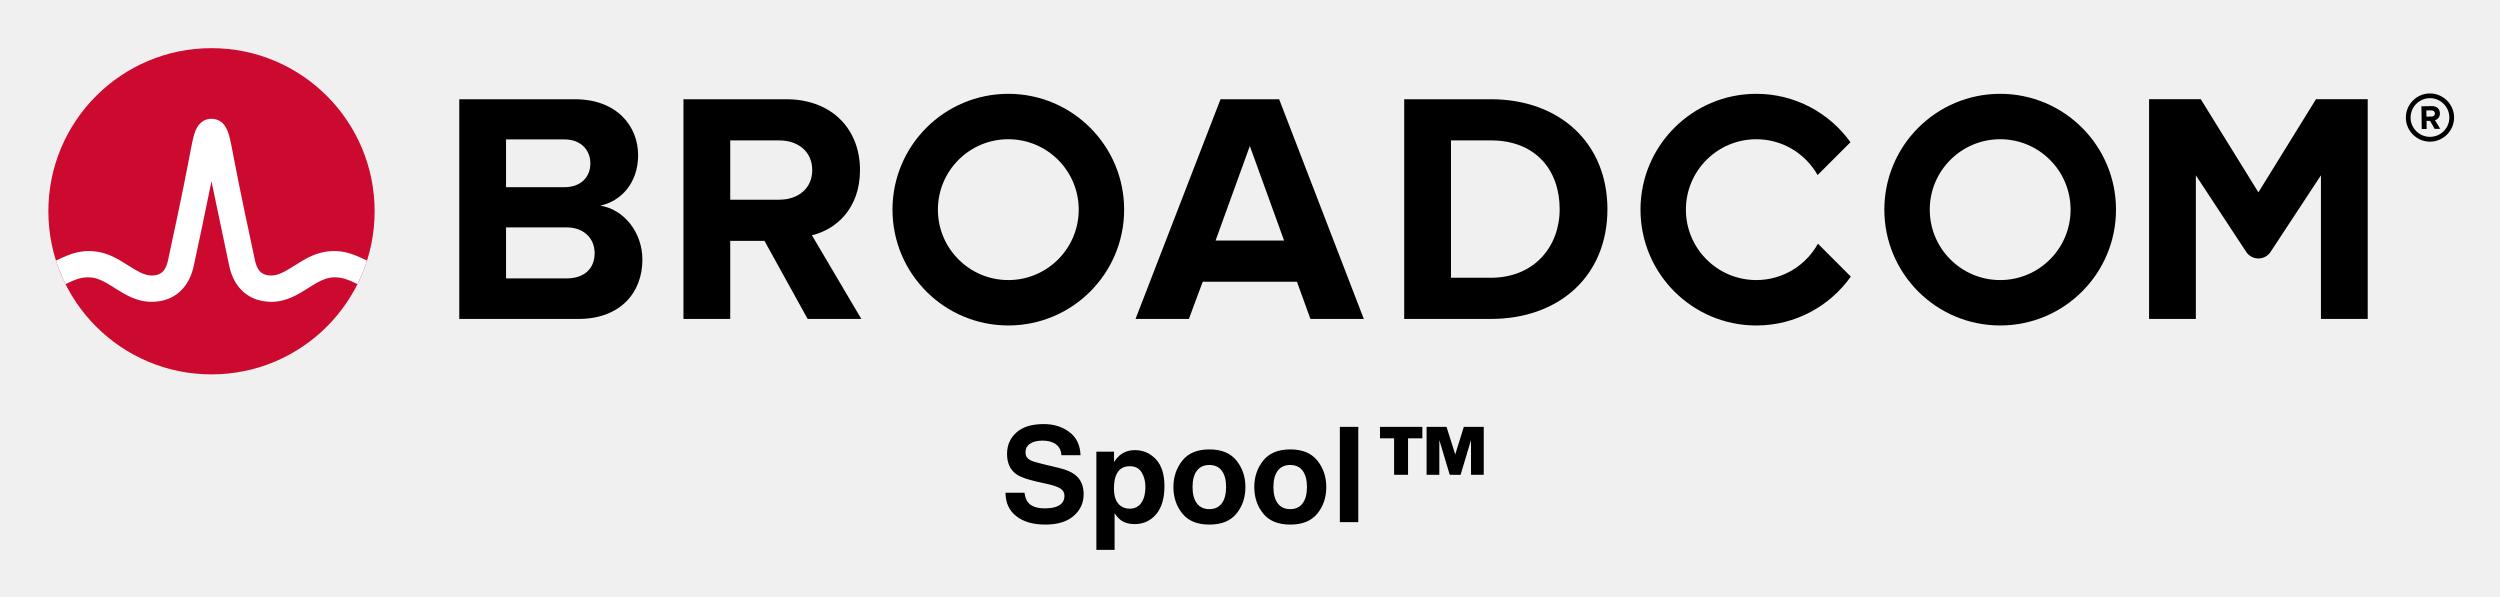
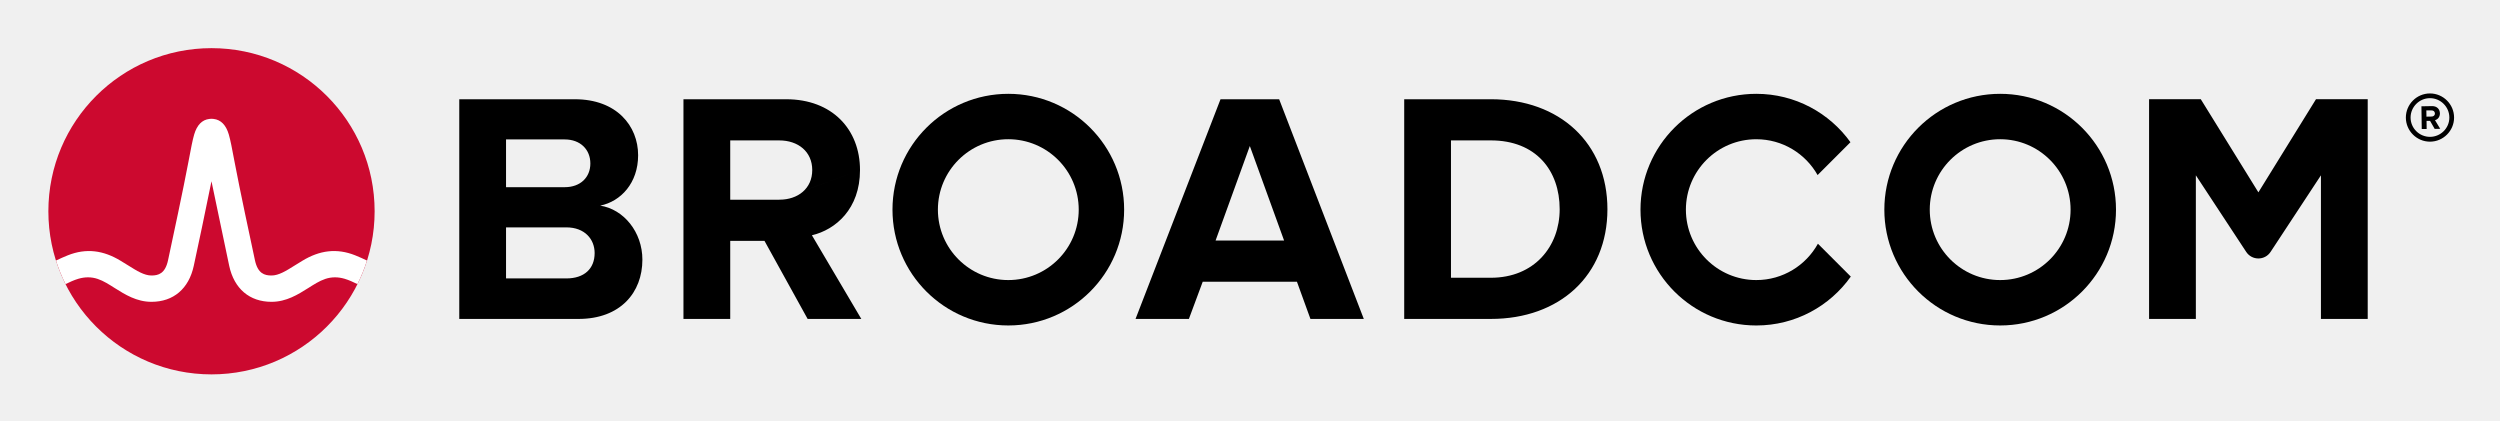
- <svg xmlns="http://www.w3.org/2000/svg" xmlns:xlink="http://www.w3.org/1999/xlink" role="img" viewBox="-4.53 -4.53 248.82 59.32">
-   <path d="M237.32 9.09c-1.06 0-1.93-.86-1.93-1.92s.87-1.93 1.93-1.93 1.93.87 1.93 1.93-.87 1.92-1.93 1.92m0-4.32c-1.32 0-2.4 1.08-2.4 2.4 0 1.32 1.08 2.4 2.4 2.4 1.32 0 2.4-1.08 2.4-2.4 0-1.32-1.08-2.4-2.4-2.4" />
-   <path d="M237.48 7.07l-.51.01-.01-.62h.51c.19-.01.34.11.34.3.01.19-.14.31-.33.31m.83-.32c-.01-.42-.3-.72-.77-.72l-1.07.02.03 2.26h.49l-.01-.81h.35l.46.8.55-.01-.52-.86c.24-.06.49-.28.49-.68M51.834 23.18h-5.999V9.347h5.835c1.574 0 2.557 1.016 2.557 2.393 0 1.377-.983 2.36-2.557 2.36H45v4h6.834c1.836 0 2.819 1.18 2.819 2.556 0 1.574-1.049 2.525-2.819 2.525m3.376-7.245c2.066-.426 3.771-2.262 3.771-5.015 0-2.918-2.131-5.573-6.295-5.573h-11.506v21.865h11.867c4.163 0 6.359-2.623 6.359-5.901 0-2.754-1.868-5.015-4.196-5.376m17.823-.59H68v4.098h3.558l4.294 7.769h5.343l-4.917-8.327c2.361-.557 4.786-2.622 4.786-6.49m0 0c0-4.065-2.786-7.048-7.343-7.048h-10.228v21.865h4.655V9.445h4.885c1.869 0 3.278 1.114 3.278 2.95s-1.409 2.95-3.278 2.95m43.421 4.065l3.409-9.408 3.41 9.408zm.492-14.063l-8.458 21.865h5.31l1.377-3.704h9.376l1.344 3.704h5.311l-8.425-21.865zm26.904 17.767h-3.967v-13.67h3.967c4.491 0 6.851 2.983 6.851 6.852 0 3.704-2.524 6.818-6.851 6.818m0-17.767h-8.622v21.865h8.622c6.851 0 11.604-4.327 11.604-10.916s-4.753-10.949-11.604-10.949m82.127-.004l-5.734 9.27-5.734-9.27h-5.146v21.869h4.656v-14.293l5.012 7.622c.574.871 1.851.871 2.424 0l5.013-7.622v14.293h4.656V5.343z" />
+ <svg xmlns="http://www.w3.org/2000/svg" xmlns:xlink="http://www.w3.org/1999/xlink" role="img" viewBox="-4.53 -4.53 248.82 41.82" version="1.1" id="svg19">
+   <defs id="defs23" />
+   <path d="M237.32 9.09c-1.06 0-1.93-.86-1.93-1.92s.87-1.93 1.93-1.93 1.93.87 1.93 1.93-.87 1.92-1.93 1.92m0-4.32c-1.32 0-2.4 1.08-2.4 2.4 0 1.32 1.08 2.4 2.4 2.4 1.32 0 2.4-1.08 2.4-2.4 0-1.32-1.08-2.4-2.4-2.4" id="path4" />
+   <path d="M237.48 7.07l-.51.01-.01-.62h.51c.19-.01.34.11.34.3.01.19-.14.31-.33.31m.83-.32c-.01-.42-.3-.72-.77-.72l-1.07.02.03 2.26h.49l-.01-.81h.35l.46.8.55-.01-.52-.86c.24-.06.49-.28.49-.68M51.834 23.18h-5.999V9.347h5.835c1.574 0 2.557 1.016 2.557 2.393 0 1.377-.983 2.36-2.557 2.36H45v4h6.834c1.836 0 2.819 1.18 2.819 2.556 0 1.574-1.049 2.525-2.819 2.525m3.376-7.245c2.066-.426 3.771-2.262 3.771-5.015 0-2.918-2.131-5.573-6.295-5.573h-11.506v21.865h11.867c4.163 0 6.359-2.623 6.359-5.901 0-2.754-1.868-5.015-4.196-5.376m17.823-.59H68v4.098h3.558l4.294 7.769h5.343l-4.917-8.327c2.361-.557 4.786-2.622 4.786-6.49m0 0c0-4.065-2.786-7.048-7.343-7.048h-10.228v21.865h4.655V9.445h4.885c1.869 0 3.278 1.114 3.278 2.95s-1.409 2.95-3.278 2.95m43.421 4.065l3.409-9.408 3.41 9.408zm.492-14.063l-8.458 21.865h5.31l1.377-3.704h9.376l1.344 3.704h5.311l-8.425-21.865zm26.904 17.767h-3.967v-13.67h3.967c4.491 0 6.851 2.983 6.851 6.852 0 3.704-2.524 6.818-6.851 6.818m0-17.767h-8.622v21.865h8.622c6.851 0 11.604-4.327 11.604-10.916s-4.753-10.949-11.604-10.949m82.127-.004l-5.734 9.27-5.734-9.27h-5.146v21.869h4.656v-14.293l5.012 7.622c.574.871 1.851.871 2.424 0l5.013-7.622v14.293h4.656V5.343z" id="path6" />
  <path id="a" d="M95.825 23.344c-3.871 0-7.008-3.138-7.008-7.008 0-3.871 3.137-7.009 7.008-7.009 3.87 0 7.008 3.138 7.008 7.009 0 3.87-3.138 7.008-7.008 7.008m0-18.536c-6.367 0-11.528 5.161-11.528 11.528 0 6.366 5.161 11.527 11.528 11.527 6.366 0 11.528-5.161 11.528-11.527 0-6.367-5.162-11.528-11.528-11.528" />
-   <path d="M176.404 19.727c-1.195 2.156-3.492 3.617-6.132 3.617-3.87 0-7.008-3.138-7.008-7.008 0-3.871 3.138-7.008 7.008-7.008 2.618 0 4.897 1.438 6.1 3.565l3.27-3.269c-2.092-2.915-5.508-4.816-9.37-4.816-6.367 0-11.527 5.161-11.527 11.528 0 6.366 5.16 11.528 11.527 11.528 3.883 0 7.316-1.922 9.404-4.865z" />
-   <use transform="translate(98.718)" xlink:href="#a" />
-   <ellipse cx="16.52" cy="16.497" fill="#cc092f" rx="16.236" ry="16.235" />
-   <path fill="#fff" d="M30.825 20.883c-1.857-.74-3.557-.492-5.261.541 0 0-.621.379-.807.496-.794.498-1.543.97-2.263.97-.687 0-1.363-.184-1.649-1.513-.446-2.073-1.534-7.167-2.009-9.69-.279-1.483-.432-2.282-.591-2.825-.28-.954-.792-1.473-1.519-1.556 0 0-.114-.016-.207-.016-.092 0-.218.018-.218.018-.72.086-1.229.605-1.507 1.554-.159.543-.312 1.342-.591 2.825-.475 2.523-1.563 7.617-2.009 9.69-.286 1.329-.962 1.513-1.649 1.513-.72 0-1.469-.472-2.263-.97-.186-.117-.808-.496-.808-.496-1.703-1.033-3.404-1.281-5.26-.541-.401.16-.796.339-1.172.52.257.806.577 1.599.95 2.344.411-.202.842-.402 1.282-.532.634-.187 1.284-.197 1.914.014.612.205 1.157.568 1.7.909 1.023.643 2.182 1.372 3.657 1.372 2.186 0 3.72-1.305 4.21-3.581.38-1.764 1.222-5.702 1.763-8.418 0 0 1.386 6.654 1.765 8.418.49 2.276 2.025 3.581 4.211 3.581 1.475 0 2.634-.729 3.657-1.372.543-.341 1.088-.704 1.7-.909.629-.211 1.28-.201 1.914-.014.44.13.87.331 1.281.533.374-.745.693-1.539.95-2.345-.376-.181-.77-.36-1.171-.52" />
-   <path d="M97.435 44.509H95.545c0 .986.353 1.76 1.061 2.324.708.565 1.678.847 2.913.847 1.21 0 2.146-.287 2.809-.86.662-.571.994-1.292.994-2.157 0-.845-.282-1.491-.849-1.936-.364-.287-.904-.518-1.621-.688l-1.634-.393c-.629-.15-1.041-.28-1.235-.392-.3-.168-.45-.421-.45-.759 0-.37.152-.657.457-.862.304-.207.712-.309 1.222-.309.459 0 .842.079 1.151.238.463.24.712.646.747 1.215h1.903c-.033-1.006-.403-1.775-1.109-2.306-.706-.529-1.557-.794-2.556-.794-1.197 0-2.104.28-2.723.842-.617.564-.926 1.268-.926 2.117 0 .931.32 1.616.959 2.053.377.262 1.059.503 2.046.726l1.003.225c.589.128 1.019.276 1.294.445.274.17.412.414.412.726 0 .536-.276.902-.829 1.1-.293.102-.672.154-1.14.154-.779 0-1.33-.194-1.652-.586-.176-.214-.295-.538-.355-.97zm1.925-6.845zm9.742 4.831c.247.415.37.895.37 1.435 0 .657-.134 1.182-.403 1.575-.267.395-.657.593-1.167.593-.351 0-.655-.097-.913-.289-.434-.331-.65-.904-.65-1.718 0-.514.064-.939.194-1.274.247-.631.704-.946 1.369-.946.554 0 .953.209 1.2.624zm1.409-1.319c-.569-.604-1.263-.906-2.08-.906-.562 0-1.047.156-1.455.468-.223.176-.434.417-.629.721v-1.036h-1.757v9.771h1.813v-3.654c.194.296.39.521.593.677.368.278.831.417 1.389.417.875 0 1.59-.324 2.145-.972.556-.648.834-1.588.834-2.823 0-1.171-.285-2.059-.853-2.664zm6.558 4.395c-.287.381-.699.573-1.235.573-.536 0-.948-.192-1.239-.573-.289-.382-.434-.924-.434-1.629 0-.703.145-1.244.434-1.625.291-.379.703-.569 1.239-.569.536 0 .948.19 1.235.569.287.381.432.922.432 1.625 0 .704-.145 1.246-.432 1.629zm1.468 1.012c.591-.73.887-1.61.887-2.64 0-1.012-.296-1.888-.887-2.631-.593-.741-1.491-1.113-2.695-1.113-1.206 0-2.104.371-2.695 1.113-.593.743-.889 1.619-.889 2.631 0 1.03.296 1.91.889 2.64.591.732 1.489 1.098 2.695 1.098 1.204 0 2.102-.366 2.695-1.098zm-2.695-6.346zm9.275 5.334c-.287.381-.699.573-1.235.573s-.948-.192-1.239-.573c-.289-.382-.434-.924-.434-1.629 0-.703.145-1.244.434-1.625.291-.379.703-.569 1.239-.569.536 0 .948.19 1.235.569.287.381.432.922.432 1.625 0 .704-.145 1.246-.432 1.629zm1.468 1.012c.591-.73.887-1.61.887-2.64 0-1.012-.296-1.888-.887-2.631-.593-.741-1.491-1.113-2.695-1.113-1.206 0-2.104.371-2.695 1.113-.593.743-.889 1.619-.889 2.631 0 1.03.296 1.91.889 2.64.591.732 1.489 1.098 2.695 1.098 1.204 0 2.102-.366 2.695-1.098zm-2.695-6.346zm6.767 7.198V37.952h-1.833v9.482zm2.161-8.337h1.403v3.628h1.389v-3.628h1.422V37.952h-4.214zm6.62-1.145h-1.982v4.774h1.268v-3.462l1.036 3.462h1.08l1.036-3.462v3.462h1.268v-4.774h-1.982l-.855 2.747z" />
+   <path d="M176.404 19.727c-1.195 2.156-3.492 3.617-6.132 3.617-3.87 0-7.008-3.138-7.008-7.008 0-3.871 3.138-7.008 7.008-7.008 2.618 0 4.897 1.438 6.1 3.565l3.27-3.269c-2.092-2.915-5.508-4.816-9.37-4.816-6.367 0-11.527 5.161-11.527 11.528 0 6.366 5.16 11.528 11.527 11.528 3.883 0 7.316-1.922 9.404-4.865z" id="path9" />
+   <use transform="translate(98.718)" xlink:href="#a" id="use11" />
+   <ellipse cx="16.52" cy="16.497" fill="#cc092f" rx="16.236" ry="16.235" id="ellipse13" />
+   <path fill="#fff" d="M30.825 20.883c-1.857-.74-3.557-.492-5.261.541 0 0-.621.379-.807.496-.794.498-1.543.97-2.263.97-.687 0-1.363-.184-1.649-1.513-.446-2.073-1.534-7.167-2.009-9.69-.279-1.483-.432-2.282-.591-2.825-.28-.954-.792-1.473-1.519-1.556 0 0-.114-.016-.207-.016-.092 0-.218.018-.218.018-.72.086-1.229.605-1.507 1.554-.159.543-.312 1.342-.591 2.825-.475 2.523-1.563 7.617-2.009 9.69-.286 1.329-.962 1.513-1.649 1.513-.72 0-1.469-.472-2.263-.97-.186-.117-.808-.496-.808-.496-1.703-1.033-3.404-1.281-5.26-.541-.401.16-.796.339-1.172.52.257.806.577 1.599.95 2.344.411-.202.842-.402 1.282-.532.634-.187 1.284-.197 1.914.014.612.205 1.157.568 1.7.909 1.023.643 2.182 1.372 3.657 1.372 2.186 0 3.72-1.305 4.21-3.581.38-1.764 1.222-5.702 1.763-8.418 0 0 1.386 6.654 1.765 8.418.49 2.276 2.025 3.581 4.211 3.581 1.475 0 2.634-.729 3.657-1.372.543-.341 1.088-.704 1.7-.909.629-.211 1.28-.201 1.914-.014.44.13.87.331 1.281.533.374-.745.693-1.539.95-2.345-.376-.181-.77-.36-1.171-.52" id="path15" />
+   <g aria-label="Spool™" id="text17" style="font-size:11px;text-anchor:middle">
+     <path d="m 110.553,47.717 q 0,0.467 -0.22,0.924 -0.215,0.457 -0.607,0.773 -0.43,0.344 -1.004,0.537 -0.569,0.193 -1.375,0.193 -0.865,0 -1.558,-0.161 -0.688,-0.161 -1.402,-0.478 v -1.332 h 0.075 q 0.607,0.505 1.402,0.779 0.795,0.274 1.493,0.274 0.988,0 1.536,-0.371 0.553,-0.371 0.553,-0.988 0,-0.532 -0.263,-0.784 -0.258,-0.252 -0.79,-0.392 -0.403,-0.107 -0.875,-0.177 -0.467,-0.07 -0.994,-0.177 -1.063,-0.226 -1.579,-0.768 -0.51,-0.548 -0.51,-1.423 0,-1.004 0.849,-1.644 0.849,-0.645 2.154,-0.645 0.843,0 1.547,0.161 0.704,0.161 1.246,0.397 v 1.257 h -0.075 q -0.457,-0.387 -1.203,-0.639 -0.741,-0.258 -1.52,-0.258 -0.854,0 -1.375,0.354 -0.516,0.354 -0.516,0.913 0,0.5 0.258,0.784 0.258,0.285 0.908,0.435 0.344,0.075 0.978,0.183 0.634,0.107 1.074,0.22 0.892,0.236 1.343,0.714 0.451,0.478 0.451,1.337 z" id="path25" />
+     <path d="m 117.46,46.928 q 0,0.73 -0.209,1.337 -0.209,0.602 -0.591,1.021 -0.354,0.397 -0.838,0.618 -0.478,0.215 -1.015,0.215 -0.467,0 -0.849,-0.102 -0.376,-0.102 -0.768,-0.317 v 2.514 h -1.01 v -8.212 h 1.01 v 0.628 q 0.403,-0.338 0.902,-0.564 0.505,-0.231 1.074,-0.231 1.085,0 1.687,0.822 0.607,0.816 0.607,2.272 z m -1.042,0.027 q 0,-1.085 -0.371,-1.622 -0.371,-0.537 -1.139,-0.537 -0.435,0 -0.875,0.188 -0.44,0.188 -0.843,0.494 v 3.4 q 0.43,0.193 0.736,0.263 0.312,0.07 0.704,0.07 0.843,0 1.316,-0.569 0.473,-0.569 0.473,-1.687 z" id="path27" />
+     <path d="m 124.147,47.003 q 0,1.466 -0.752,2.315 -0.752,0.849 -2.014,0.849 -1.273,0 -2.025,-0.849 -0.747,-0.849 -0.747,-2.315 0,-1.466 0.747,-2.315 0.752,-0.854 2.025,-0.854 1.262,0 2.014,0.854 0.752,0.849 0.752,2.315 z m -1.042,0 q 0,-1.166 -0.457,-1.729 -0.457,-0.569 -1.268,-0.569 -0.822,0 -1.278,0.569 -0.451,0.564 -0.451,1.729 0,1.128 0.457,1.713 0.457,0.58 1.273,0.58 0.806,0 1.262,-0.575 0.462,-0.58 0.462,-1.719 z" id="path29" />
+     <path d="m 130.823,47.003 q 0,1.466 -0.752,2.315 -0.752,0.849 -2.014,0.849 -1.273,0 -2.025,-0.849 -0.747,-0.849 -0.747,-2.315 0,-1.466 0.747,-2.315 0.752,-0.854 2.025,-0.854 1.262,0 2.014,0.854 0.752,0.849 0.752,2.315 z m -1.042,0 q 0,-1.166 -0.457,-1.729 -0.457,-0.569 -1.268,-0.569 -0.822,0 -1.278,0.569 -0.451,0.564 -0.451,1.729 0,1.128 0.457,1.713 0.457,0.58 1.273,0.58 0.806,0 1.262,-0.575 0.462,-0.58 0.462,-1.719 z" id="path31" />
+     <path d="m 133.407,50 h -1.01 v -8.357 h 1.01 z" id="path33" />
+     <path d="m 143.955,45.784 h -0.666 v -3.314 h -0.107 l -1.273,2.422 h -0.424 l -1.284,-2.46 h -0.134 v 3.352 h -0.661 v -3.781 h 1.278 l 1.026,2.052 1.026,-2.052 h 1.219 z m -5.489,-3.153 h -1.23 v 3.153 h -0.682 v -3.153 h -1.23 v -0.628 h 3.142 z" id="path35" />
+   </g>
</svg>
